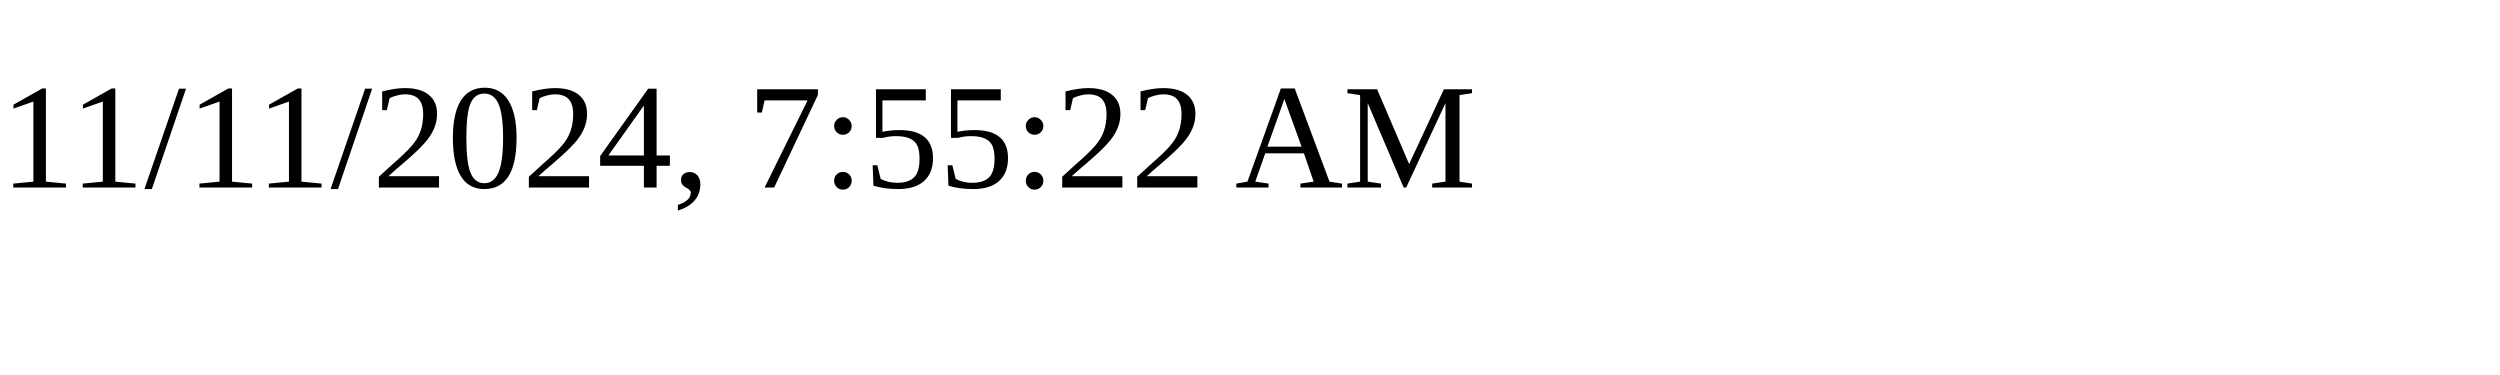
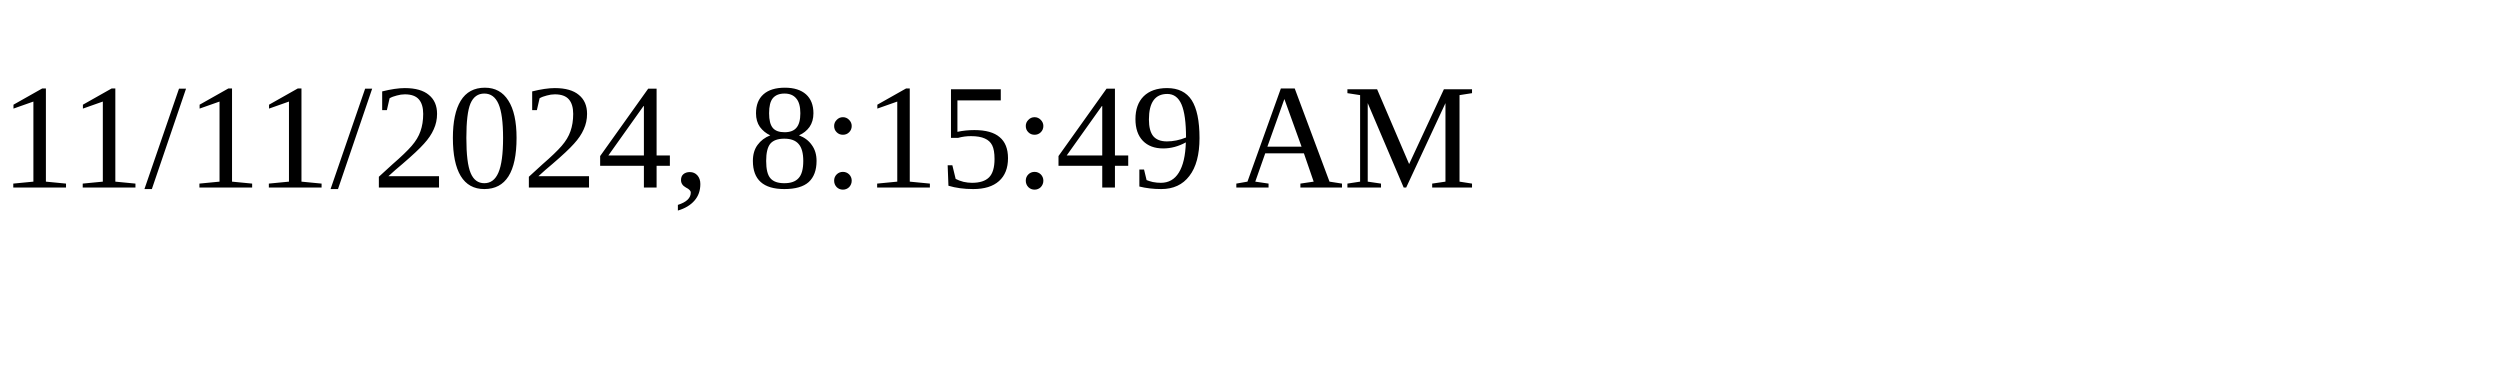
<svg xmlns="http://www.w3.org/2000/svg" height="30" width="200">
-   <text x="0" y="15">11/11/2024, 7:55:22 AM</text>
+   <text x="0" y="15">11/11/2024, 8:15:49 AM</text>
</svg>
